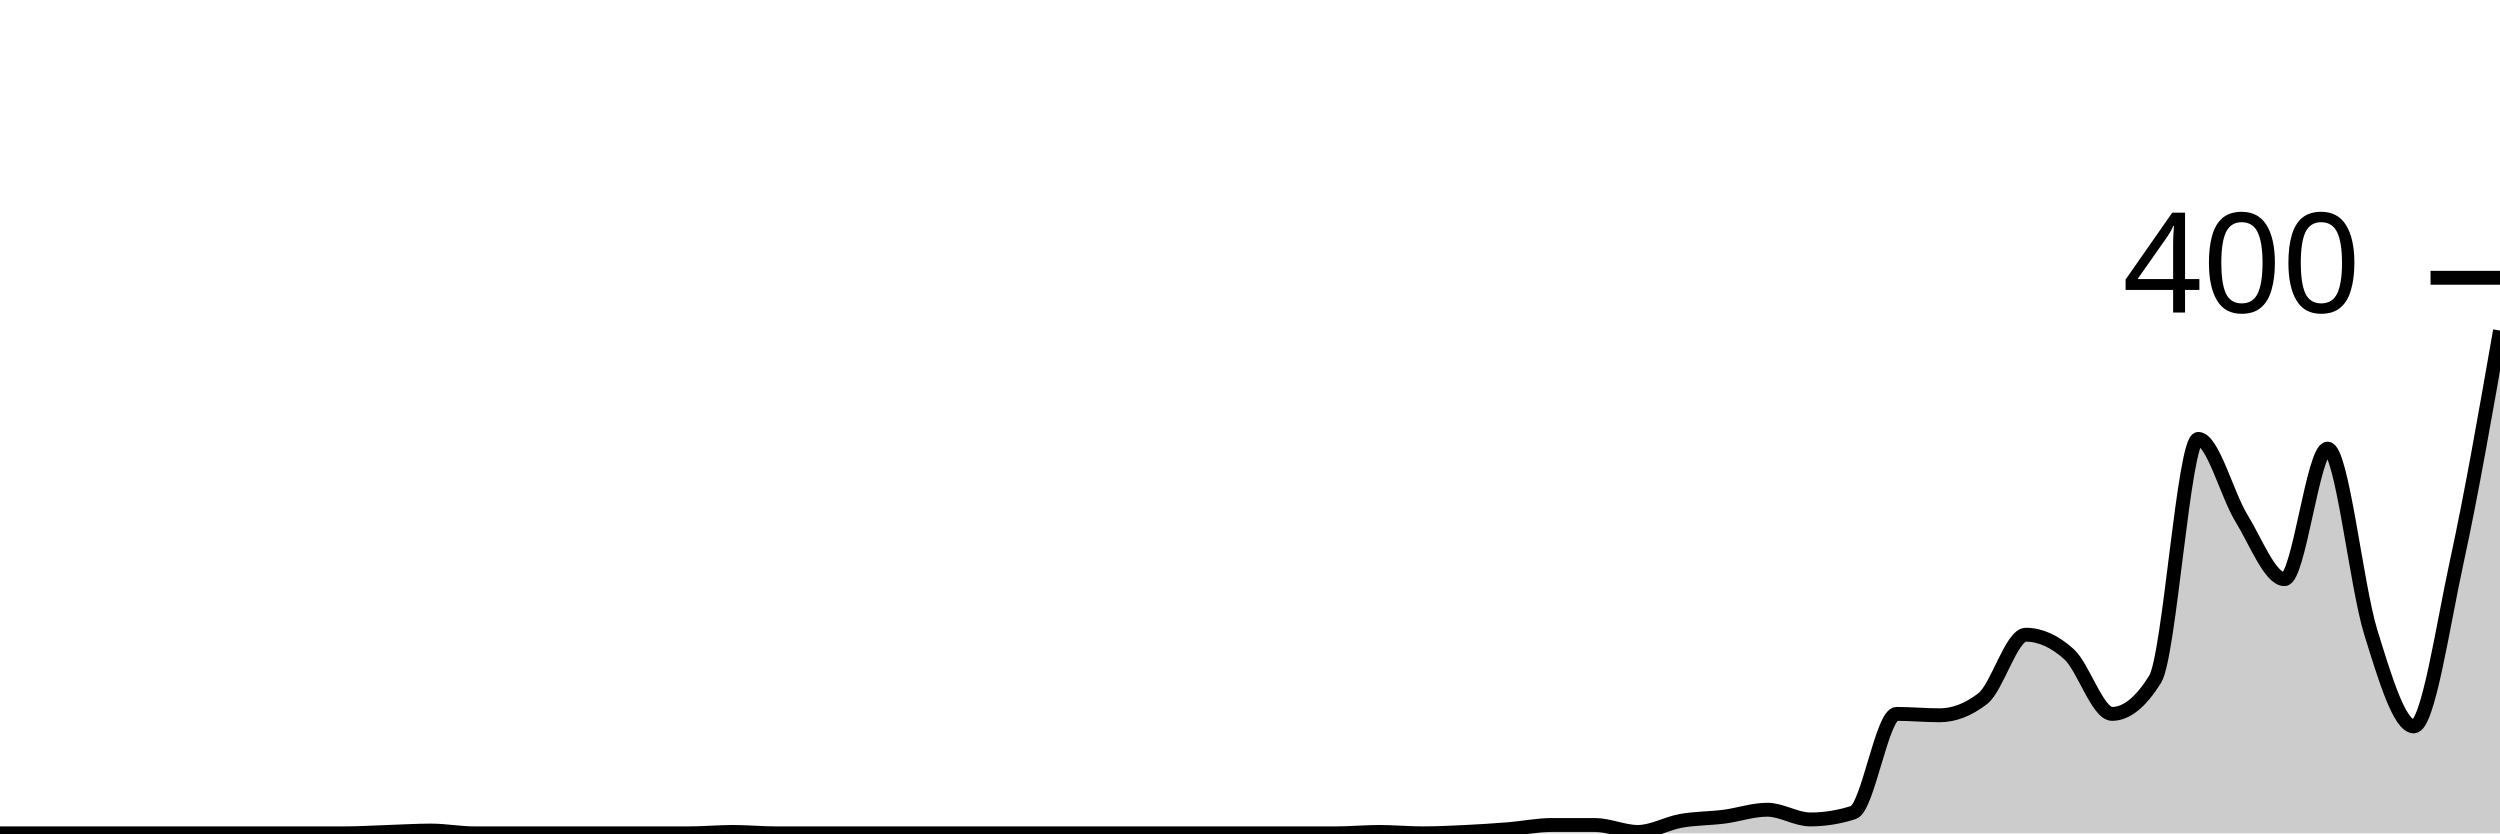
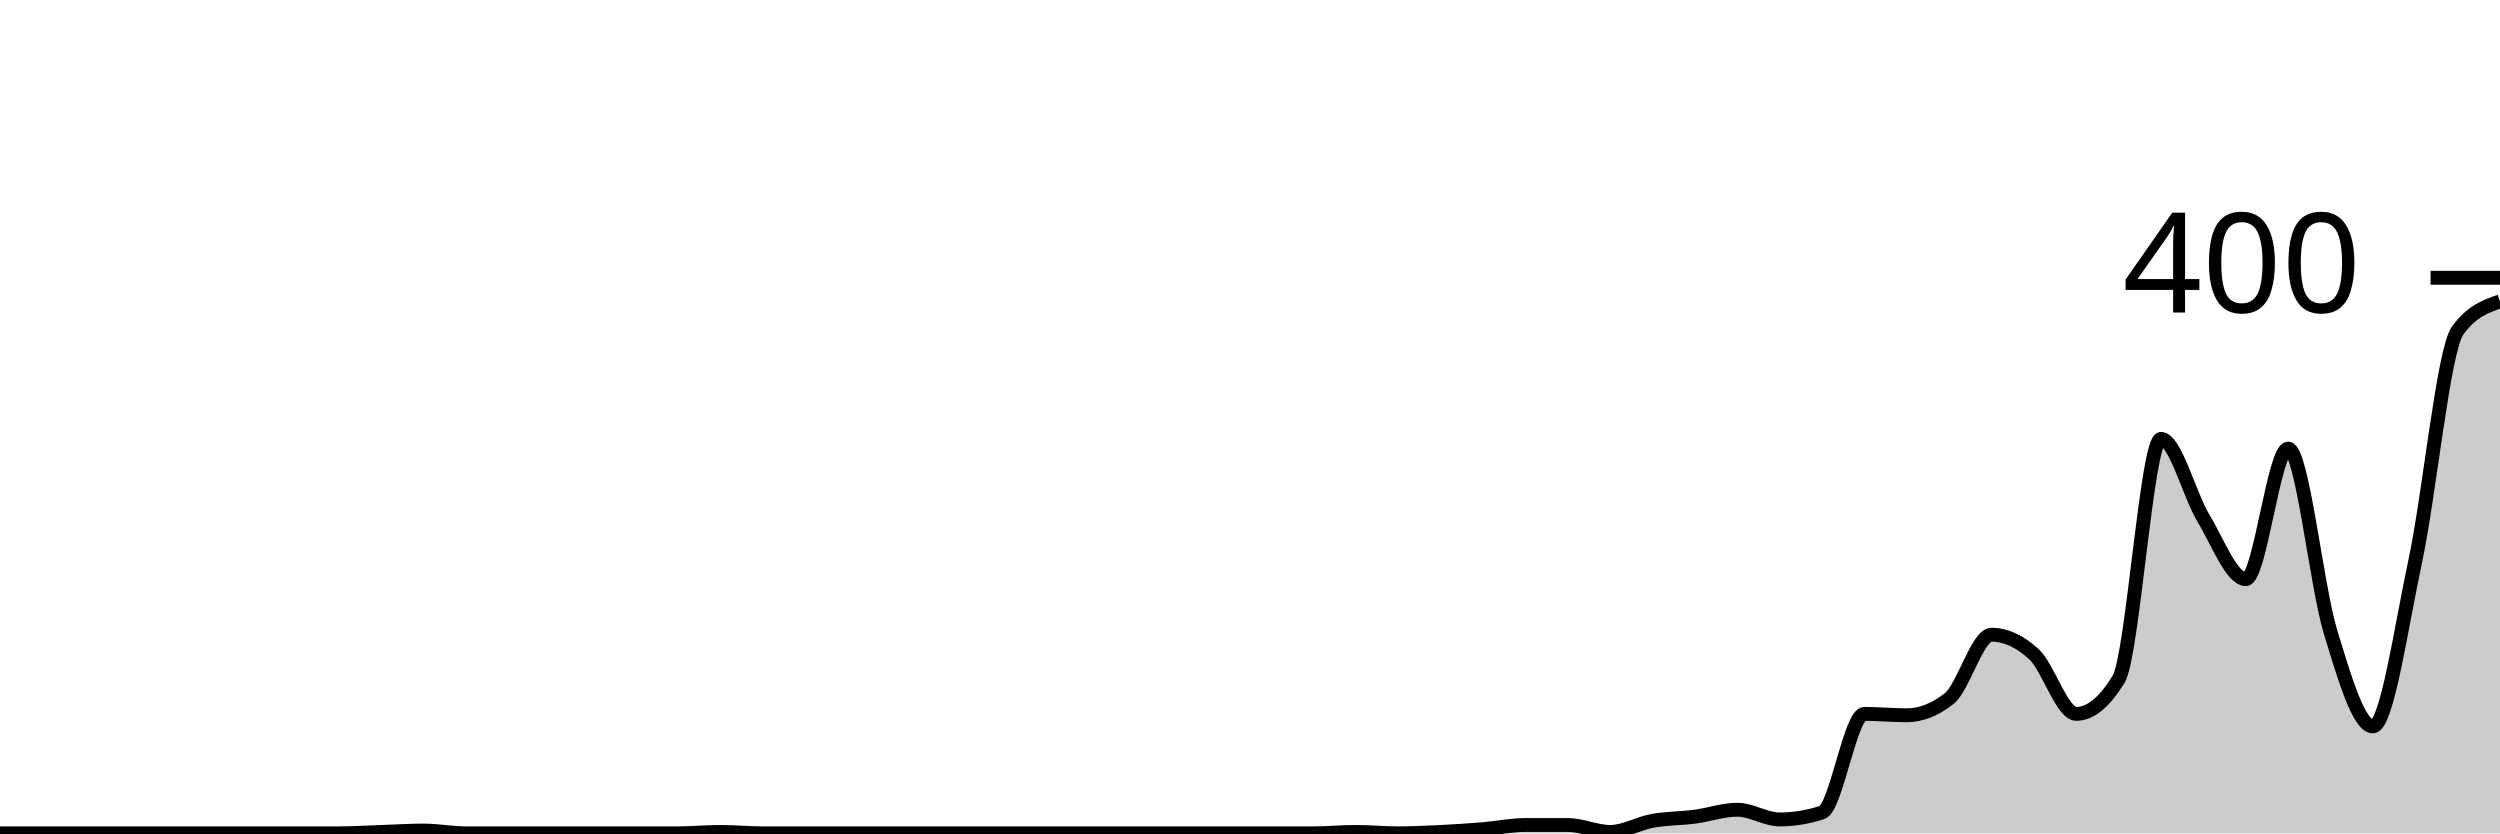
<svg xmlns="http://www.w3.org/2000/svg" viewBox="0 0 180 60">
  <g transform="translate(0,20)">
-     <path class="area" fill="rgba(0, 0, 0, 0.2)" d="M0,40C1.034,40,2.069,40,3.103,40C4.138,40,5.172,40,6.207,40C7.241,40,8.276,40,9.31,40C10.345,40,11.379,40,12.414,40C13.448,40,14.483,40,15.517,40C16.552,40,17.586,40,18.621,40C19.655,40,20.69,40,21.724,40C22.759,40,23.793,40,24.828,40C25.862,40,26.897,39.933,27.931,39.9C28.966,39.867,30,39.8,31.034,39.8C32.069,39.8,33.103,40,34.138,40C35.172,40,36.207,40,37.241,40C38.276,40,39.31,40,40.345,40C41.379,40,42.414,40,43.448,40C44.483,40,45.517,40,46.552,40C47.586,40,48.621,40,49.655,40C50.69,40,51.724,39.9,52.759,39.9C53.793,39.9,54.828,40,55.862,40C56.897,40,57.931,40,58.966,40C60,40,61.034,40,62.069,40C63.103,40,64.138,40,65.172,40C66.207,40,67.241,40,68.276,40C69.31,40,70.345,40,71.379,40C72.414,40,73.448,40,74.483,40C75.517,40,76.552,40,77.586,40C78.621,40,79.655,40,80.69,40C81.724,40,82.759,40,83.793,40C84.828,40,85.862,40,86.897,40C87.931,40,88.966,40,90,40C91.034,40,92.069,40,93.103,40C94.138,40,95.172,40,96.207,40C97.241,40,98.276,39.9,99.31,39.9C100.345,39.9,101.379,40,102.414,40C103.448,40,104.483,39.95,105.517,39.9C106.552,39.85,107.586,39.783,108.621,39.7C109.655,39.617,110.69,39.4,111.724,39.4C112.759,39.4,113.793,39.4,114.828,39.4C115.862,39.4,116.897,39.9,117.931,39.9C118.966,39.9,120,39.283,121.034,39.1C122.069,38.917,123.103,38.933,124.138,38.8C125.172,38.667,126.207,38.3,127.241,38.3C128.276,38.3,129.31,39,130.345,39C131.379,39,132.414,38.833,133.448,38.5C134.483,38.167,135.517,31.4,136.552,31.4C137.586,31.4,138.621,31.5,139.655,31.5C140.69,31.5,141.724,31.1,142.759,30.3C143.793,29.5,144.828,25.7,145.862,25.7C146.897,25.7,147.931,26.167,148.966,27.1C150,28.033,151.034,31.4,152.069,31.4C153.103,31.4,154.138,30.567,155.172,28.9C156.207,27.233,157.241,11.6,158.276,11.6C159.31,11.6,160.345,15.617,161.379,17.3C162.414,18.983,163.448,21.7,164.483,21.7C165.517,21.7,166.552,12.3,167.586,12.3C168.621,12.3,169.655,22.167,170.69,25.5C171.724,28.833,172.759,32.3,173.793,32.3C174.828,32.3,175.862,25.15,176.897,20.4C177.931,15.65,178.966,9.725,180,3.8L180,40C178.966,40,177.931,40,176.897,40C175.862,40,174.828,40,173.793,40C172.759,40,171.724,40,170.69,40C169.655,40,168.621,40,167.586,40C166.552,40,165.517,40,164.483,40C163.448,40,162.414,40,161.379,40C160.345,40,159.31,40,158.276,40C157.241,40,156.207,40,155.172,40C154.138,40,153.103,40,152.069,40C151.034,40,150,40,148.966,40C147.931,40,146.897,40,145.862,40C144.828,40,143.793,40,142.759,40C141.724,40,140.69,40,139.655,40C138.621,40,137.586,40,136.552,40C135.517,40,134.483,40,133.448,40C132.414,40,131.379,40,130.345,40C129.31,40,128.276,40,127.241,40C126.207,40,125.172,40,124.138,40C123.103,40,122.069,40,121.034,40C120,40,118.966,40,117.931,40C116.897,40,115.862,40,114.828,40C113.793,40,112.759,40,111.724,40C110.69,40,109.655,40,108.621,40C107.586,40,106.552,40,105.517,40C104.483,40,103.448,40,102.414,40C101.379,40,100.345,40,99.31,40C98.276,40,97.241,40,96.207,40C95.172,40,94.138,40,93.103,40C92.069,40,91.034,40,90,40C88.966,40,87.931,40,86.897,40C85.862,40,84.828,40,83.793,40C82.759,40,81.724,40,80.69,40C79.655,40,78.621,40,77.586,40C76.552,40,75.517,40,74.483,40C73.448,40,72.414,40,71.379,40C70.345,40,69.31,40,68.276,40C67.241,40,66.207,40,65.172,40C64.138,40,63.103,40,62.069,40C61.034,40,60,40,58.966,40C57.931,40,56.897,40,55.862,40C54.828,40,53.793,40,52.759,40C51.724,40,50.69,40,49.655,40C48.621,40,47.586,40,46.552,40C45.517,40,44.483,40,43.448,40C42.414,40,41.379,40,40.345,40C39.31,40,38.276,40,37.241,40C36.207,40,35.172,40,34.138,40C33.103,40,32.069,40,31.034,40C30,40,28.966,40,27.931,40C26.897,40,25.862,40,24.828,40C23.793,40,22.759,40,21.724,40C20.69,40,19.655,40,18.621,40C17.586,40,16.552,40,15.517,40C14.483,40,13.448,40,12.414,40C11.379,40,10.345,40,9.31,40C8.276,40,7.241,40,6.207,40C5.172,40,4.138,40,3.103,40C2.069,40,1.034,40,0,40Z" />
-     <path class="line" stroke="black" fill="none" d="M0,40C1.034,40,2.069,40,3.103,40C4.138,40,5.172,40,6.207,40C7.241,40,8.276,40,9.31,40C10.345,40,11.379,40,12.414,40C13.448,40,14.483,40,15.517,40C16.552,40,17.586,40,18.621,40C19.655,40,20.69,40,21.724,40C22.759,40,23.793,40,24.828,40C25.862,40,26.897,39.933,27.931,39.9C28.966,39.867,30,39.8,31.034,39.8C32.069,39.8,33.103,40,34.138,40C35.172,40,36.207,40,37.241,40C38.276,40,39.31,40,40.345,40C41.379,40,42.414,40,43.448,40C44.483,40,45.517,40,46.552,40C47.586,40,48.621,40,49.655,40C50.69,40,51.724,39.9,52.759,39.9C53.793,39.9,54.828,40,55.862,40C56.897,40,57.931,40,58.966,40C60,40,61.034,40,62.069,40C63.103,40,64.138,40,65.172,40C66.207,40,67.241,40,68.276,40C69.31,40,70.345,40,71.379,40C72.414,40,73.448,40,74.483,40C75.517,40,76.552,40,77.586,40C78.621,40,79.655,40,80.69,40C81.724,40,82.759,40,83.793,40C84.828,40,85.862,40,86.897,40C87.931,40,88.966,40,90,40C91.034,40,92.069,40,93.103,40C94.138,40,95.172,40,96.207,40C97.241,40,98.276,39.9,99.31,39.9C100.345,39.9,101.379,40,102.414,40C103.448,40,104.483,39.95,105.517,39.9C106.552,39.85,107.586,39.783,108.621,39.7C109.655,39.617,110.69,39.4,111.724,39.4C112.759,39.4,113.793,39.4,114.828,39.4C115.862,39.4,116.897,39.9,117.931,39.9C118.966,39.9,120,39.283,121.034,39.1C122.069,38.917,123.103,38.933,124.138,38.8C125.172,38.667,126.207,38.3,127.241,38.3C128.276,38.3,129.31,39,130.345,39C131.379,39,132.414,38.833,133.448,38.5C134.483,38.167,135.517,31.4,136.552,31.4C137.586,31.4,138.621,31.5,139.655,31.5C140.69,31.5,141.724,31.1,142.759,30.3C143.793,29.5,144.828,25.7,145.862,25.7C146.897,25.7,147.931,26.167,148.966,27.1C150,28.033,151.034,31.4,152.069,31.4C153.103,31.4,154.138,30.567,155.172,28.9C156.207,27.233,157.241,11.6,158.276,11.6C159.31,11.6,160.345,15.617,161.379,17.3C162.414,18.983,163.448,21.7,164.483,21.7C165.517,21.7,166.552,12.3,167.586,12.3C168.621,12.3,169.655,22.167,170.69,25.5C171.724,28.833,172.759,32.3,173.793,32.3C174.828,32.3,175.862,25.15,176.897,20.4C177.931,15.65,178.966,9.725,180,3.8" />
+     <path class="area" fill="rgba(0, 0, 0, 0.2)" d="M0,40C1.017,40,2.034,40,3.051,40C4.068,40,5.085,40,6.102,40C7.119,40,8.136,40,9.153,40C10.169,40,11.186,40,12.203,40C13.22,40,14.237,40,15.254,40C16.271,40,17.288,40,18.305,40C19.322,40,20.339,40,21.356,40C22.373,40,23.39,40,24.407,40C25.424,40,26.441,39.933,27.458,39.9C28.475,39.867,29.492,39.8,30.508,39.8C31.525,39.8,32.542,40,33.559,40C34.576,40,35.593,40,36.61,40C37.627,40,38.644,40,39.661,40C40.678,40,41.695,40,42.712,40C43.729,40,44.746,40,45.763,40C46.78,40,47.797,40,48.814,40C49.831,40,50.847,39.9,51.864,39.9C52.881,39.9,53.898,40,54.915,40C55.932,40,56.949,40,57.966,40C58.983,40,60,40,61.017,40C62.034,40,63.051,40,64.068,40C65.085,40,66.102,40,67.119,40C68.136,40,69.153,40,70.169,40C71.186,40,72.203,40,73.22,40C74.237,40,75.254,40,76.271,40C77.288,40,78.305,40,79.322,40C80.339,40,81.356,40,82.373,40C83.39,40,84.407,40,85.424,40C86.441,40,87.458,40,88.475,40C89.492,40,90.508,40,91.525,40C92.542,40,93.559,40,94.576,40C95.593,40,96.61,39.9,97.627,39.9C98.644,39.9,99.661,40,100.678,40C101.695,40,102.712,39.95,103.729,39.9C104.746,39.85,105.763,39.783,106.78,39.7C107.797,39.617,108.814,39.4,109.831,39.4C110.847,39.4,111.864,39.4,112.881,39.4C113.898,39.4,114.915,39.9,115.932,39.9C116.949,39.9,117.966,39.283,118.983,39.1C120,38.917,121.017,38.933,122.034,38.8C123.051,38.667,124.068,38.3,125.085,38.3C126.102,38.3,127.119,39,128.136,39C129.153,39,130.169,38.833,131.186,38.5C132.203,38.167,133.22,31.4,134.237,31.4C135.254,31.4,136.271,31.5,137.288,31.5C138.305,31.5,139.322,31.1,140.339,30.3C141.356,29.5,142.373,25.7,143.39,25.7C144.407,25.7,145.424,26.167,146.441,27.1C147.458,28.033,148.475,31.4,149.492,31.4C150.508,31.4,151.525,30.567,152.542,28.9C153.559,27.233,154.576,11.6,155.593,11.6C156.61,11.6,157.627,15.617,158.644,17.3C159.661,18.983,160.678,21.7,161.695,21.7C162.712,21.7,163.729,12.3,164.746,12.3C165.763,12.3,166.78,22.167,167.797,25.5C168.814,28.833,169.831,32.3,170.847,32.3C171.864,32.3,172.881,25.15,173.898,20.4C174.915,15.65,175.932,5.2,176.949,3.8C177.966,2.4,178.983,2.05,180,1.7L180,40C178.983,40,177.966,40,176.949,40C175.932,40,174.915,40,173.898,40C172.881,40,171.864,40,170.847,40C169.831,40,168.814,40,167.797,40C166.78,40,165.763,40,164.746,40C163.729,40,162.712,40,161.695,40C160.678,40,159.661,40,158.644,40C157.627,40,156.61,40,155.593,40C154.576,40,153.559,40,152.542,40C151.525,40,150.508,40,149.492,40C148.475,40,147.458,40,146.441,40C145.424,40,144.407,40,143.39,40C142.373,40,141.356,40,140.339,40C139.322,40,138.305,40,137.288,40C136.271,40,135.254,40,134.237,40C133.22,40,132.203,40,131.186,40C130.169,40,129.153,40,128.136,40C127.119,40,126.102,40,125.085,40C124.068,40,123.051,40,122.034,40C121.017,40,120,40,118.983,40C117.966,40,116.949,40,115.932,40C114.915,40,113.898,40,112.881,40C111.864,40,110.847,40,109.831,40C108.814,40,107.797,40,106.78,40C105.763,40,104.746,40,103.729,40C102.712,40,101.695,40,100.678,40C99.661,40,98.644,40,97.627,40C96.61,40,95.593,40,94.576,40C93.559,40,92.542,40,91.525,40C90.508,40,89.492,40,88.475,40C87.458,40,86.441,40,85.424,40C84.407,40,83.39,40,82.373,40C81.356,40,80.339,40,79.322,40C78.305,40,77.288,40,76.271,40C75.254,40,74.237,40,73.22,40C72.203,40,71.186,40,70.169,40C69.153,40,68.136,40,67.119,40C66.102,40,65.085,40,64.068,40C63.051,40,62.034,40,61.017,40C60,40,58.983,40,57.966,40C56.949,40,55.932,40,54.915,40C53.898,40,52.881,40,51.864,40C50.847,40,49.831,40,48.814,40C47.797,40,46.78,40,45.763,40C44.746,40,43.729,40,42.712,40C41.695,40,40.678,40,39.661,40C38.644,40,37.627,40,36.61,40C35.593,40,34.576,40,33.559,40C32.542,40,31.525,40,30.508,40C29.492,40,28.475,40,27.458,40C26.441,40,25.424,40,24.407,40C23.39,40,22.373,40,21.356,40C20.339,40,19.322,40,18.305,40C17.288,40,16.271,40,15.254,40C14.237,40,13.22,40,12.203,40C11.186,40,10.169,40,9.153,40C8.136,40,7.119,40,6.102,40C5.085,40,4.068,40,3.051,40C2.034,40,1.017,40,0,40Z" />
+     <path class="line" stroke="black" fill="none" d="M0,40C1.017,40,2.034,40,3.051,40C4.068,40,5.085,40,6.102,40C7.119,40,8.136,40,9.153,40C10.169,40,11.186,40,12.203,40C13.22,40,14.237,40,15.254,40C16.271,40,17.288,40,18.305,40C19.322,40,20.339,40,21.356,40C22.373,40,23.39,40,24.407,40C25.424,40,26.441,39.933,27.458,39.9C28.475,39.867,29.492,39.8,30.508,39.8C31.525,39.8,32.542,40,33.559,40C34.576,40,35.593,40,36.61,40C37.627,40,38.644,40,39.661,40C40.678,40,41.695,40,42.712,40C43.729,40,44.746,40,45.763,40C46.78,40,47.797,40,48.814,40C49.831,40,50.847,39.9,51.864,39.9C52.881,39.9,53.898,40,54.915,40C55.932,40,56.949,40,57.966,40C58.983,40,60,40,61.017,40C62.034,40,63.051,40,64.068,40C65.085,40,66.102,40,67.119,40C68.136,40,69.153,40,70.169,40C71.186,40,72.203,40,73.22,40C74.237,40,75.254,40,76.271,40C77.288,40,78.305,40,79.322,40C80.339,40,81.356,40,82.373,40C83.39,40,84.407,40,85.424,40C86.441,40,87.458,40,88.475,40C89.492,40,90.508,40,91.525,40C92.542,40,93.559,40,94.576,40C95.593,40,96.61,39.9,97.627,39.9C98.644,39.9,99.661,40,100.678,40C101.695,40,102.712,39.95,103.729,39.9C104.746,39.85,105.763,39.783,106.78,39.7C107.797,39.617,108.814,39.4,109.831,39.4C110.847,39.4,111.864,39.4,112.881,39.4C113.898,39.4,114.915,39.9,115.932,39.9C116.949,39.9,117.966,39.283,118.983,39.1C120,38.917,121.017,38.933,122.034,38.8C123.051,38.667,124.068,38.3,125.085,38.3C126.102,38.3,127.119,39,128.136,39C129.153,39,130.169,38.833,131.186,38.5C132.203,38.167,133.22,31.4,134.237,31.4C135.254,31.4,136.271,31.5,137.288,31.5C138.305,31.5,139.322,31.1,140.339,30.3C141.356,29.5,142.373,25.7,143.39,25.7C144.407,25.7,145.424,26.167,146.441,27.1C147.458,28.033,148.475,31.4,149.492,31.4C150.508,31.4,151.525,30.567,152.542,28.9C153.559,27.233,154.576,11.6,155.593,11.6C156.61,11.6,157.627,15.617,158.644,17.3C159.661,18.983,160.678,21.7,161.695,21.7C162.712,21.7,163.729,12.3,164.746,12.3C165.763,12.3,166.78,22.167,167.797,25.5C168.814,28.833,169.831,32.3,170.847,32.3C171.864,32.3,172.881,25.15,173.898,20.4C174.915,15.65,175.932,5.2,176.949,3.8C177.966,2.4,178.983,2.05,180,1.7" />
    <path class="axis-ceiling" stroke-width="1" stroke="black" fill="none" d="M175,0L180,0" />
    <text class="axis-ceiling-label" font-family="sans-serif" text-anchor="end" font-size="10px" x="170" y="2.5">400</text>
  </g>
</svg>
